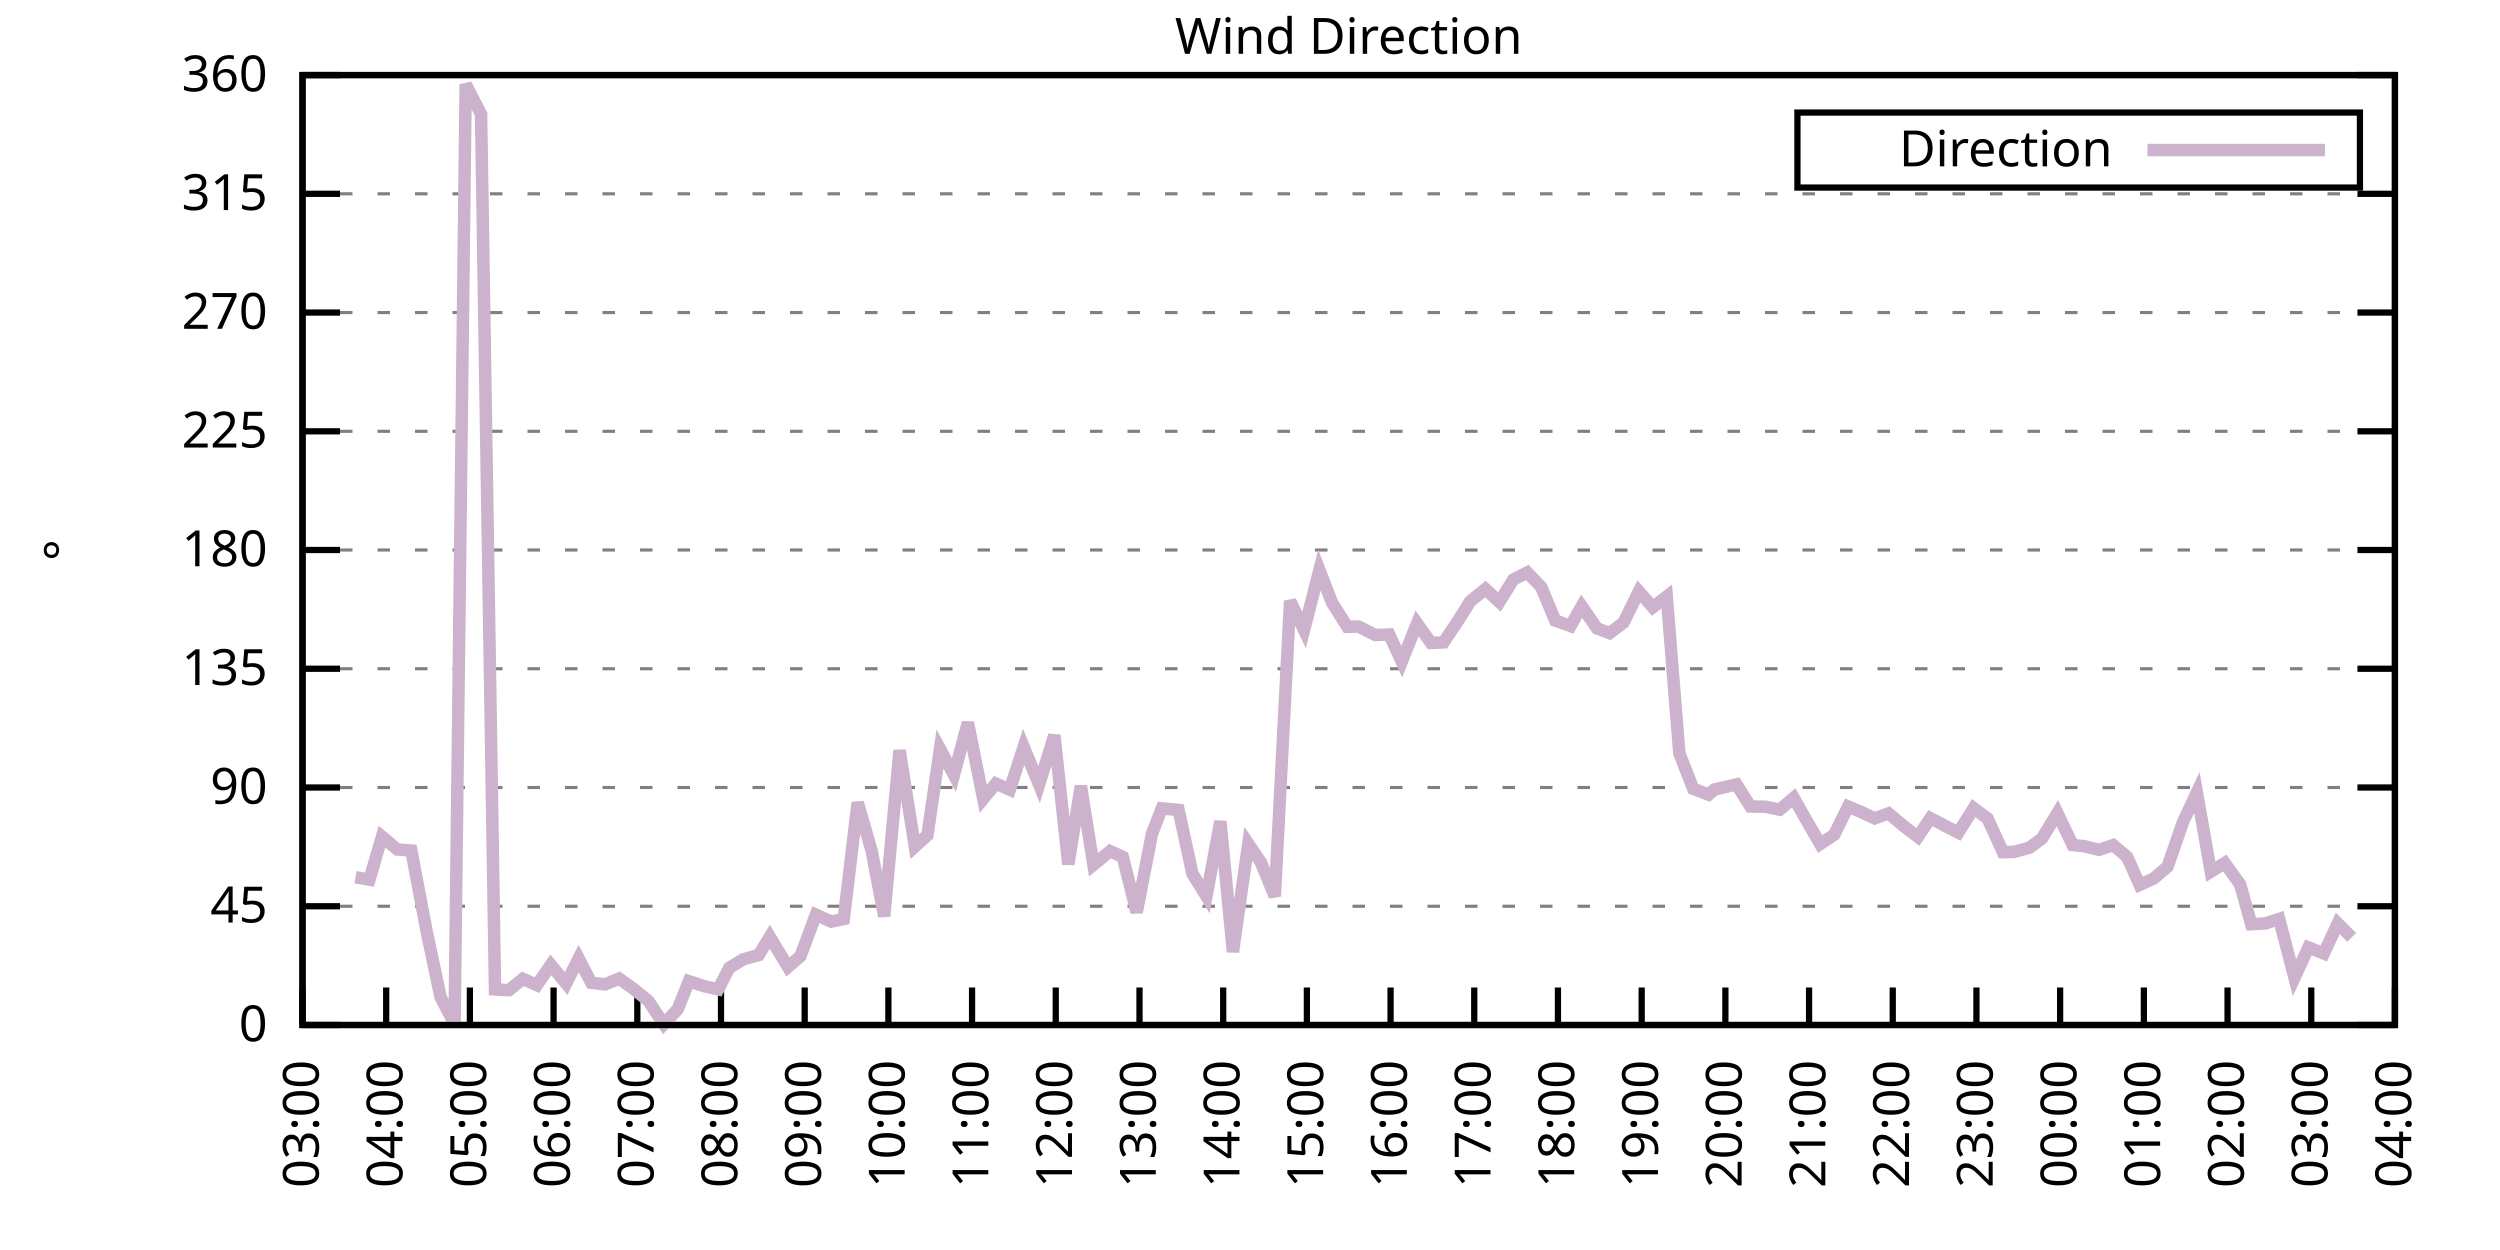
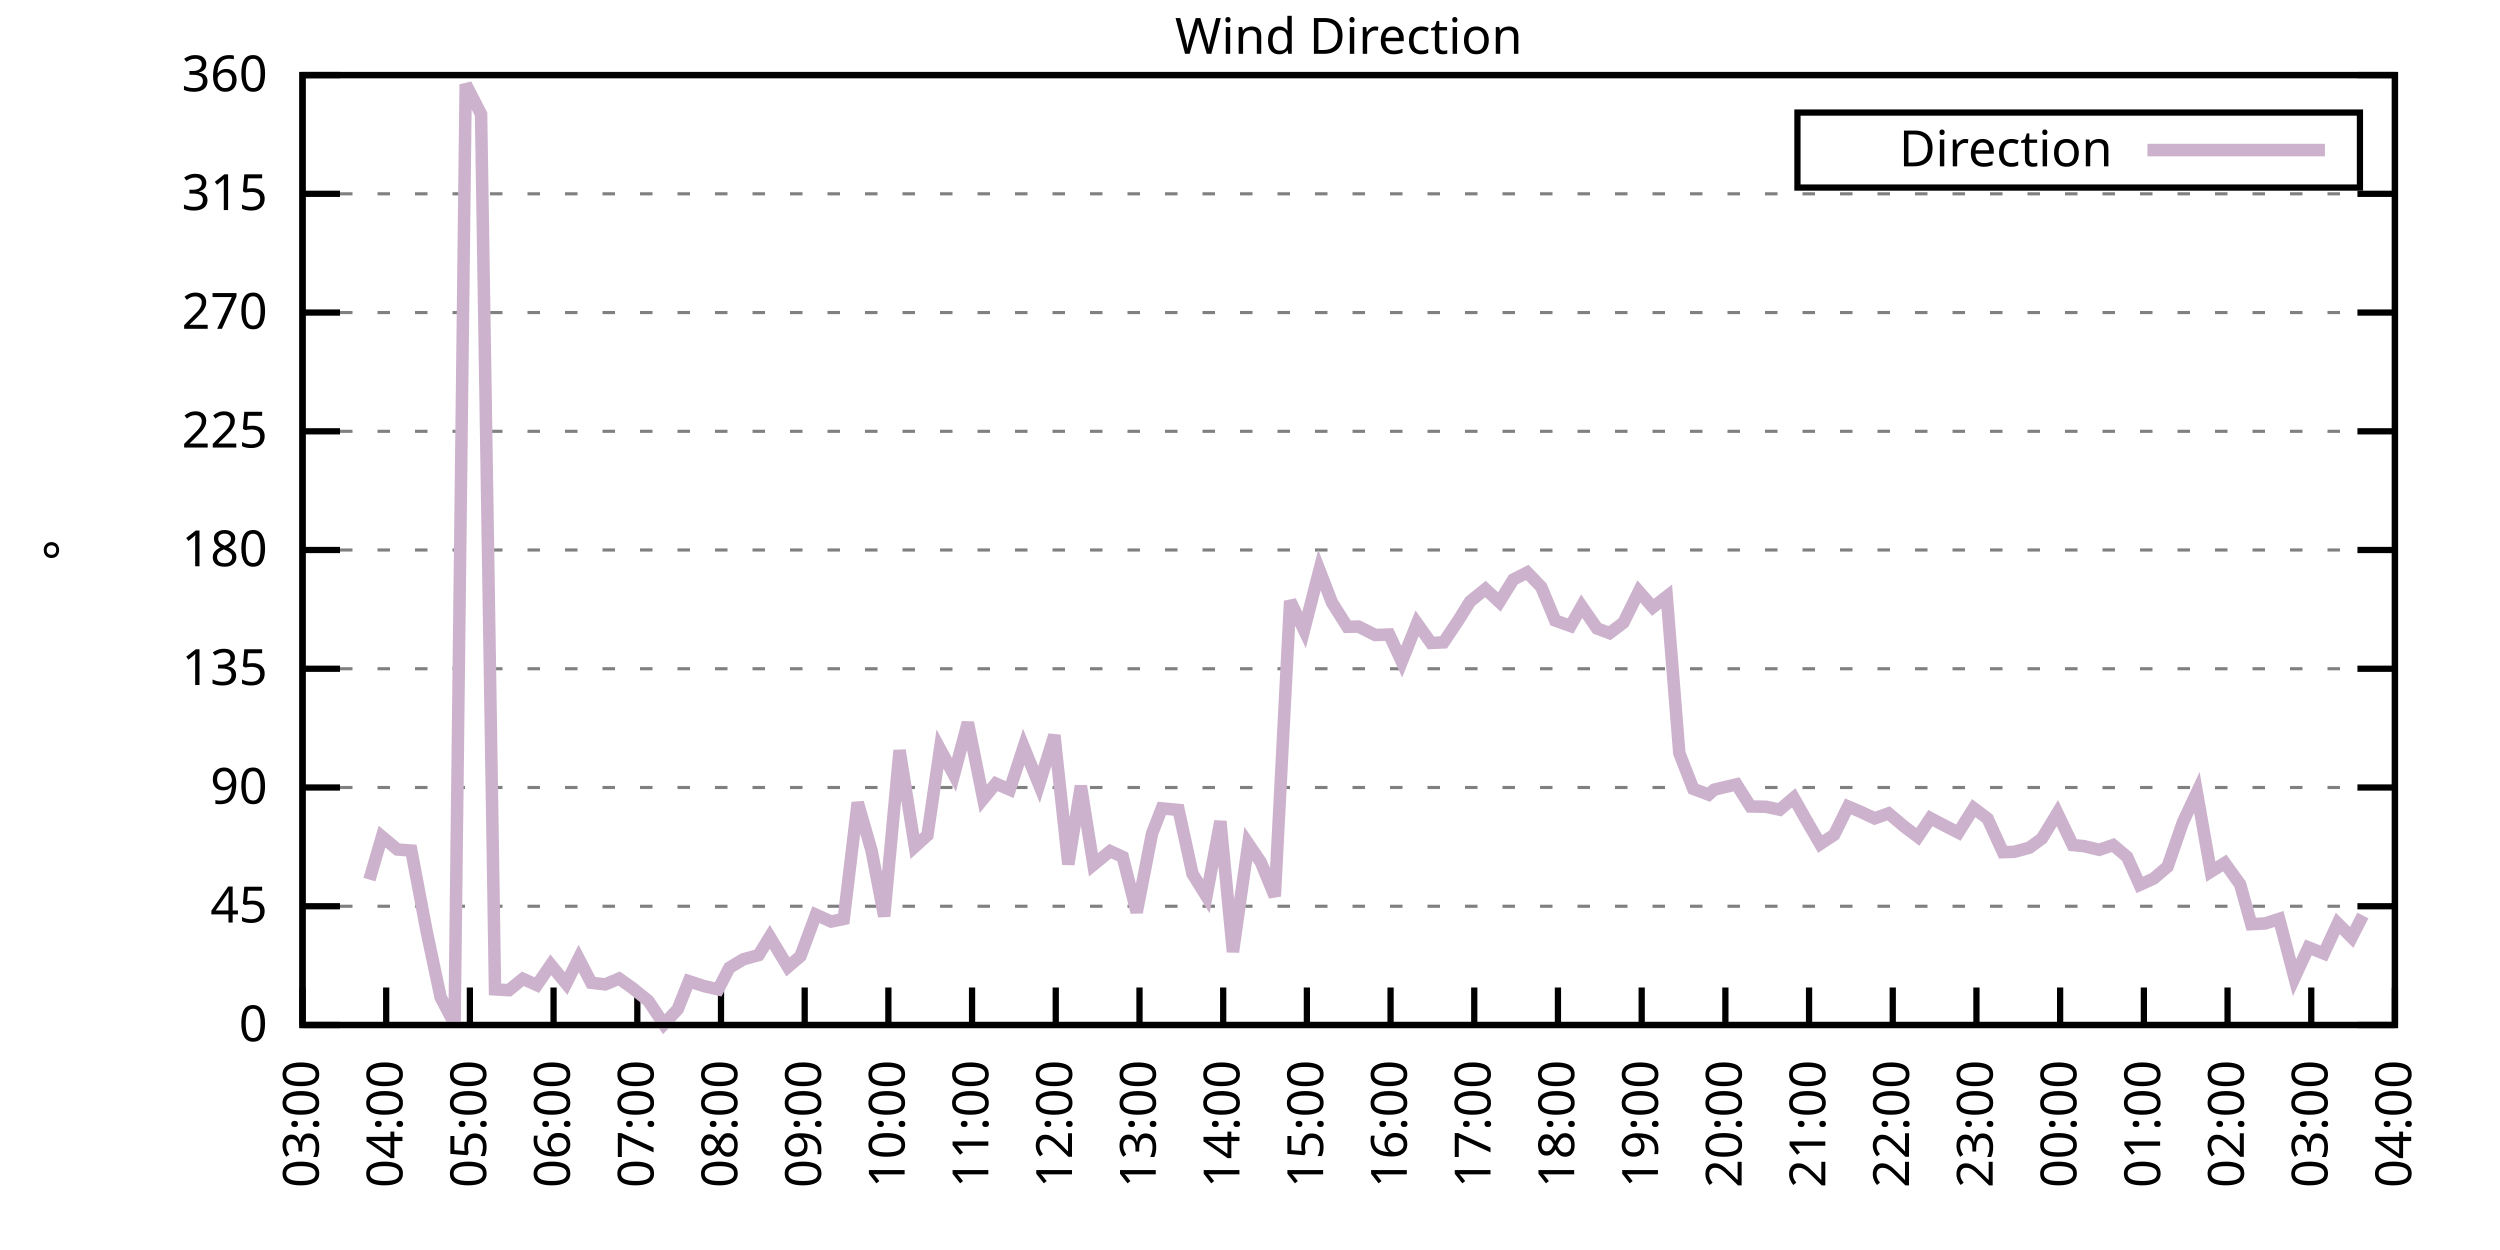
<svg xmlns="http://www.w3.org/2000/svg" xmlns:xlink="http://www.w3.org/1999/xlink" width="400" height="200" viewBox="0 0 400 200">
  <g id="gnuplot_canvas">
    <rect x="0" y="0" width="400" height="200" fill="none" />
    <defs>
      <circle id="gpDot" r="0.5" stroke-width="0.5" stroke="currentColor" />
      <path id="gpPt0" stroke-width="0.333" stroke="currentColor" d="M-1,0 h2 M0,-1 v2" />
      <path id="gpPt1" stroke-width="0.333" stroke="currentColor" d="M-1,-1 L1,1 M1,-1 L-1,1" />
      <path id="gpPt2" stroke-width="0.333" stroke="currentColor" d="M-1,0 L1,0 M0,-1 L0,1 M-1,-1 L1,1 M-1,1 L1,-1" />
      <rect id="gpPt3" stroke-width="0.333" stroke="currentColor" x="-1" y="-1" width="2" height="2" />
      <rect id="gpPt4" stroke-width="0.333" stroke="currentColor" fill="currentColor" x="-1" y="-1" width="2" height="2" />
      <circle id="gpPt5" stroke-width="0.333" stroke="currentColor" cx="0" cy="0" r="1" />
      <use xlink:href="#gpPt5" id="gpPt6" fill="currentColor" stroke="none" />
      <path id="gpPt7" stroke-width="0.333" stroke="currentColor" d="M0,-1.33 L-1.33,0.67 L1.33,0.67 z" />
      <use xlink:href="#gpPt7" id="gpPt8" fill="currentColor" stroke="none" />
      <use xlink:href="#gpPt7" id="gpPt9" stroke="currentColor" transform="rotate(180)" />
      <use xlink:href="#gpPt9" id="gpPt10" fill="currentColor" stroke="none" />
      <use xlink:href="#gpPt3" id="gpPt11" stroke="currentColor" transform="rotate(45)" />
      <use xlink:href="#gpPt11" id="gpPt12" fill="currentColor" stroke="none" />
      <path id="gpPt13" stroke-width="0.333" stroke="currentColor" d="M0,1.330 L1.265,0.411 L0.782,-1.067 L-0.782,-1.076 L-1.265,0.411 z" />
      <use xlink:href="#gpPt13" id="gpPt14" fill="currentColor" stroke="none" />
      <filter id="textbox" filterUnits="objectBoundingBox" x="0" y="0" height="1" width="1">
        <feFlood flood-color="white" flood-opacity="1" result="bgnd" />
        <feComposite in="SourceGraphic" in2="bgnd" operator="atop" />
      </filter>
      <filter id="greybox" filterUnits="objectBoundingBox" x="0" y="0" height="1" width="1">
        <feFlood flood-color="lightgrey" flood-opacity="1" result="grey" />
        <feComposite in="SourceGraphic" in2="grey" operator="atop" />
      </filter>
    </defs>
    <g fill="none" color="white" stroke="currentColor" stroke-width="1.00" stroke-linecap="butt" stroke-linejoin="miter">
</g>
    <g fill="none" color="black" stroke="currentColor" stroke-width="1.00" stroke-linecap="butt" stroke-linejoin="miter">
      <g stroke="none" shape-rendering="crispEdges">
        <polygon fill="rgb(255, 255, 255)" points="48.40,164.00 383.18,164.00 383.18,12.02 48.40,12.02 " />
      </g>
    </g>
    <g fill="none" color="black" stroke="currentColor" stroke-width="1.00" stroke-linecap="butt" stroke-linejoin="miter">
</g>
    <g fill="none" color="black" stroke="black" stroke-width="0.50" stroke-linecap="butt" stroke-linejoin="miter">
</g>
    <g fill="none" color="gray" stroke="currentColor" stroke-width="0.50" stroke-linecap="butt" stroke-linejoin="miter">
      <path stroke="gray" stroke-dasharray="2,4" class="gridline" d="M48.40,164.00 L383.19,164.00  " />
    </g>
    <g fill="none" color="gray" stroke="gray" stroke-width="1.00" stroke-linecap="butt" stroke-linejoin="miter">
</g>
    <g fill="none" color="black" stroke="currentColor" stroke-width="1.00" stroke-linecap="butt" stroke-linejoin="miter">
      <path stroke="black" d="M48.40,164.00 L54.40,164.00 M383.19,164.00 L377.19,164.00  " />
      <g transform="translate(42.80,166.60)" stroke="none" fill="black" font-family="Sans" font-size="8.00" text-anchor="end">
        <text>
          <tspan font-family="Sans"> 0</tspan>
        </text>
      </g>
    </g>
    <g fill="none" color="black" stroke="currentColor" stroke-width="1.00" stroke-linecap="butt" stroke-linejoin="miter">
</g>
    <g fill="none" color="black" stroke="black" stroke-width="0.50" stroke-linecap="butt" stroke-linejoin="miter">
</g>
    <g fill="none" color="gray" stroke="currentColor" stroke-width="0.50" stroke-linecap="butt" stroke-linejoin="miter">
      <path stroke="gray" stroke-dasharray="2,4" class="gridline" d="M48.40,145.00 L383.19,145.00  " />
    </g>
    <g fill="none" color="gray" stroke="gray" stroke-width="1.00" stroke-linecap="butt" stroke-linejoin="miter">
</g>
    <g fill="none" color="black" stroke="currentColor" stroke-width="1.00" stroke-linecap="butt" stroke-linejoin="miter">
      <path stroke="black" d="M48.40,145.00 L54.40,145.00 M383.19,145.00 L377.19,145.00  " />
      <g transform="translate(42.80,147.60)" stroke="none" fill="black" font-family="Sans" font-size="8.00" text-anchor="end">
        <text>
          <tspan font-family="Sans"> 45</tspan>
        </text>
      </g>
    </g>
    <g fill="none" color="black" stroke="currentColor" stroke-width="1.00" stroke-linecap="butt" stroke-linejoin="miter">
</g>
    <g fill="none" color="black" stroke="black" stroke-width="0.50" stroke-linecap="butt" stroke-linejoin="miter">
</g>
    <g fill="none" color="gray" stroke="currentColor" stroke-width="0.50" stroke-linecap="butt" stroke-linejoin="miter">
      <path stroke="gray" stroke-dasharray="2,4" class="gridline" d="M48.40,126.00 L383.19,126.00  " />
    </g>
    <g fill="none" color="gray" stroke="gray" stroke-width="1.00" stroke-linecap="butt" stroke-linejoin="miter">
</g>
    <g fill="none" color="black" stroke="currentColor" stroke-width="1.00" stroke-linecap="butt" stroke-linejoin="miter">
      <path stroke="black" d="M48.40,126.00 L54.40,126.00 M383.19,126.00 L377.19,126.00  " />
      <g transform="translate(42.80,128.60)" stroke="none" fill="black" font-family="Sans" font-size="8.00" text-anchor="end">
        <text>
          <tspan font-family="Sans"> 90</tspan>
        </text>
      </g>
    </g>
    <g fill="none" color="black" stroke="currentColor" stroke-width="1.00" stroke-linecap="butt" stroke-linejoin="miter">
</g>
    <g fill="none" color="black" stroke="black" stroke-width="0.50" stroke-linecap="butt" stroke-linejoin="miter">
</g>
    <g fill="none" color="gray" stroke="currentColor" stroke-width="0.50" stroke-linecap="butt" stroke-linejoin="miter">
      <path stroke="gray" stroke-dasharray="2,4" class="gridline" d="M48.40,107.00 L383.19,107.00  " />
    </g>
    <g fill="none" color="gray" stroke="gray" stroke-width="1.00" stroke-linecap="butt" stroke-linejoin="miter">
</g>
    <g fill="none" color="black" stroke="currentColor" stroke-width="1.00" stroke-linecap="butt" stroke-linejoin="miter">
      <path stroke="black" d="M48.40,107.00 L54.40,107.00 M383.19,107.00 L377.19,107.00  " />
      <g transform="translate(42.80,109.60)" stroke="none" fill="black" font-family="Sans" font-size="8.00" text-anchor="end">
        <text>
          <tspan font-family="Sans"> 135</tspan>
        </text>
      </g>
    </g>
    <g fill="none" color="black" stroke="currentColor" stroke-width="1.00" stroke-linecap="butt" stroke-linejoin="miter">
</g>
    <g fill="none" color="black" stroke="black" stroke-width="0.50" stroke-linecap="butt" stroke-linejoin="miter">
</g>
    <g fill="none" color="gray" stroke="currentColor" stroke-width="0.50" stroke-linecap="butt" stroke-linejoin="miter">
      <path stroke="gray" stroke-dasharray="2,4" class="gridline" d="M48.40,88.00 L383.19,88.00  " />
    </g>
    <g fill="none" color="gray" stroke="gray" stroke-width="1.00" stroke-linecap="butt" stroke-linejoin="miter">
</g>
    <g fill="none" color="black" stroke="currentColor" stroke-width="1.00" stroke-linecap="butt" stroke-linejoin="miter">
      <path stroke="black" d="M48.40,88.00 L54.40,88.00 M383.19,88.00 L377.19,88.00  " />
      <g transform="translate(42.80,90.60)" stroke="none" fill="black" font-family="Sans" font-size="8.00" text-anchor="end">
        <text>
          <tspan font-family="Sans"> 180</tspan>
        </text>
      </g>
    </g>
    <g fill="none" color="black" stroke="currentColor" stroke-width="1.00" stroke-linecap="butt" stroke-linejoin="miter">
</g>
    <g fill="none" color="black" stroke="black" stroke-width="0.50" stroke-linecap="butt" stroke-linejoin="miter">
</g>
    <g fill="none" color="gray" stroke="currentColor" stroke-width="0.50" stroke-linecap="butt" stroke-linejoin="miter">
      <path stroke="gray" stroke-dasharray="2,4" class="gridline" d="M48.40,69.01 L383.19,69.01  " />
    </g>
    <g fill="none" color="gray" stroke="gray" stroke-width="1.00" stroke-linecap="butt" stroke-linejoin="miter">
</g>
    <g fill="none" color="black" stroke="currentColor" stroke-width="1.00" stroke-linecap="butt" stroke-linejoin="miter">
      <path stroke="black" d="M48.40,69.01 L54.40,69.01 M383.19,69.01 L377.19,69.01  " />
      <g transform="translate(42.80,71.61)" stroke="none" fill="black" font-family="Sans" font-size="8.00" text-anchor="end">
        <text>
          <tspan font-family="Sans"> 225</tspan>
        </text>
      </g>
    </g>
    <g fill="none" color="black" stroke="currentColor" stroke-width="1.00" stroke-linecap="butt" stroke-linejoin="miter">
</g>
    <g fill="none" color="black" stroke="black" stroke-width="0.50" stroke-linecap="butt" stroke-linejoin="miter">
</g>
    <g fill="none" color="gray" stroke="currentColor" stroke-width="0.50" stroke-linecap="butt" stroke-linejoin="miter">
      <path stroke="gray" stroke-dasharray="2,4" class="gridline" d="M48.40,50.01 L383.19,50.01  " />
    </g>
    <g fill="none" color="gray" stroke="gray" stroke-width="1.00" stroke-linecap="butt" stroke-linejoin="miter">
</g>
    <g fill="none" color="black" stroke="currentColor" stroke-width="1.00" stroke-linecap="butt" stroke-linejoin="miter">
      <path stroke="black" d="M48.40,50.01 L54.40,50.01 M383.19,50.01 L377.19,50.01  " />
      <g transform="translate(42.80,52.61)" stroke="none" fill="black" font-family="Sans" font-size="8.00" text-anchor="end">
        <text>
          <tspan font-family="Sans"> 270</tspan>
        </text>
      </g>
    </g>
    <g fill="none" color="black" stroke="currentColor" stroke-width="1.00" stroke-linecap="butt" stroke-linejoin="miter">
</g>
    <g fill="none" color="black" stroke="black" stroke-width="0.50" stroke-linecap="butt" stroke-linejoin="miter">
</g>
    <g fill="none" color="gray" stroke="currentColor" stroke-width="0.50" stroke-linecap="butt" stroke-linejoin="miter">
      <path stroke="gray" stroke-dasharray="2,4" class="gridline" d="M48.40,31.01 L383.19,31.01  " />
    </g>
    <g fill="none" color="gray" stroke="gray" stroke-width="1.00" stroke-linecap="butt" stroke-linejoin="miter">
</g>
    <g fill="none" color="black" stroke="currentColor" stroke-width="1.00" stroke-linecap="butt" stroke-linejoin="miter">
      <path stroke="black" d="M48.40,31.01 L54.40,31.01 M383.19,31.01 L377.19,31.01  " />
      <g transform="translate(42.80,33.61)" stroke="none" fill="black" font-family="Sans" font-size="8.00" text-anchor="end">
        <text>
          <tspan font-family="Sans"> 315</tspan>
        </text>
      </g>
    </g>
    <g fill="none" color="black" stroke="currentColor" stroke-width="1.00" stroke-linecap="butt" stroke-linejoin="miter">
</g>
    <g fill="none" color="black" stroke="black" stroke-width="0.50" stroke-linecap="butt" stroke-linejoin="miter">
</g>
    <g fill="none" color="gray" stroke="currentColor" stroke-width="0.50" stroke-linecap="butt" stroke-linejoin="miter">
      <path stroke="gray" stroke-dasharray="2,4" class="gridline" d="M48.40,12.01 L383.19,12.01  " />
    </g>
    <g fill="none" color="gray" stroke="gray" stroke-width="1.00" stroke-linecap="butt" stroke-linejoin="miter">
</g>
    <g fill="none" color="black" stroke="currentColor" stroke-width="1.00" stroke-linecap="butt" stroke-linejoin="miter">
      <path stroke="black" d="M48.40,12.01 L54.40,12.01 M383.19,12.01 L377.19,12.01  " />
      <g transform="translate(42.80,14.61)" stroke="none" fill="black" font-family="Sans" font-size="8.00" text-anchor="end">
        <text>
          <tspan font-family="Sans"> 360</tspan>
        </text>
      </g>
    </g>
    <g fill="none" color="black" stroke="currentColor" stroke-width="1.00" stroke-linecap="butt" stroke-linejoin="miter">
      <path stroke="black" d="M48.40,164.00 L48.40,158.00  " />
      <g transform="translate(51.00,169.60) rotate(270.00)" stroke="none" fill="black" font-family="Sans" font-size="8.00" text-anchor="end">
        <text>
          <tspan font-family="Sans">03:00</tspan>
        </text>
      </g>
    </g>
    <g fill="none" color="black" stroke="currentColor" stroke-width="1.00" stroke-linecap="butt" stroke-linejoin="miter">
      <path stroke="black" d="M61.79,164.00 L61.79,158.00  " />
      <g transform="translate(64.39,169.60) rotate(270.00)" stroke="none" fill="black" font-family="Sans" font-size="8.00" text-anchor="end">
        <text>
          <tspan font-family="Sans">04:00</tspan>
        </text>
      </g>
    </g>
    <g fill="none" color="black" stroke="currentColor" stroke-width="1.00" stroke-linecap="butt" stroke-linejoin="miter">
      <path stroke="black" d="M75.18,164.00 L75.18,158.00  " />
      <g transform="translate(77.78,169.60) rotate(270.00)" stroke="none" fill="black" font-family="Sans" font-size="8.00" text-anchor="end">
        <text>
          <tspan font-family="Sans">05:00</tspan>
        </text>
      </g>
    </g>
    <g fill="none" color="black" stroke="currentColor" stroke-width="1.00" stroke-linecap="butt" stroke-linejoin="miter">
      <path stroke="black" d="M88.57,164.00 L88.57,158.00  " />
      <g transform="translate(91.17,169.60) rotate(270.00)" stroke="none" fill="black" font-family="Sans" font-size="8.00" text-anchor="end">
        <text>
          <tspan font-family="Sans">06:00</tspan>
        </text>
      </g>
    </g>
    <g fill="none" color="black" stroke="currentColor" stroke-width="1.00" stroke-linecap="butt" stroke-linejoin="miter">
      <path stroke="black" d="M101.97,164.00 L101.97,158.00  " />
      <g transform="translate(104.57,169.60) rotate(270.00)" stroke="none" fill="black" font-family="Sans" font-size="8.00" text-anchor="end">
        <text>
          <tspan font-family="Sans">07:00</tspan>
        </text>
      </g>
    </g>
    <g fill="none" color="black" stroke="currentColor" stroke-width="1.00" stroke-linecap="butt" stroke-linejoin="miter">
      <path stroke="black" d="M115.36,164.00 L115.36,158.00  " />
      <g transform="translate(117.96,169.60) rotate(270.00)" stroke="none" fill="black" font-family="Sans" font-size="8.00" text-anchor="end">
        <text>
          <tspan font-family="Sans">08:00</tspan>
        </text>
      </g>
    </g>
    <g fill="none" color="black" stroke="currentColor" stroke-width="1.00" stroke-linecap="butt" stroke-linejoin="miter">
      <path stroke="black" d="M128.75,164.00 L128.75,158.00  " />
      <g transform="translate(131.35,169.60) rotate(270.00)" stroke="none" fill="black" font-family="Sans" font-size="8.00" text-anchor="end">
        <text>
          <tspan font-family="Sans">09:00</tspan>
        </text>
      </g>
    </g>
    <g fill="none" color="black" stroke="currentColor" stroke-width="1.00" stroke-linecap="butt" stroke-linejoin="miter">
      <path stroke="black" d="M142.14,164.00 L142.14,158.00  " />
      <g transform="translate(144.74,169.60) rotate(270.00)" stroke="none" fill="black" font-family="Sans" font-size="8.00" text-anchor="end">
        <text>
          <tspan font-family="Sans">10:00</tspan>
        </text>
      </g>
    </g>
    <g fill="none" color="black" stroke="currentColor" stroke-width="1.00" stroke-linecap="butt" stroke-linejoin="miter">
      <path stroke="black" d="M155.53,164.00 L155.53,158.00  " />
      <g transform="translate(158.13,169.60) rotate(270.00)" stroke="none" fill="black" font-family="Sans" font-size="8.00" text-anchor="end">
        <text>
          <tspan font-family="Sans">11:00</tspan>
        </text>
      </g>
    </g>
    <g fill="none" color="black" stroke="currentColor" stroke-width="1.00" stroke-linecap="butt" stroke-linejoin="miter">
      <path stroke="black" d="M168.92,164.00 L168.92,158.00  " />
      <g transform="translate(171.52,169.60) rotate(270.00)" stroke="none" fill="black" font-family="Sans" font-size="8.00" text-anchor="end">
        <text>
          <tspan font-family="Sans">12:00</tspan>
        </text>
      </g>
    </g>
    <g fill="none" color="black" stroke="currentColor" stroke-width="1.00" stroke-linecap="butt" stroke-linejoin="miter">
      <path stroke="black" d="M182.32,164.00 L182.32,158.00  " />
      <g transform="translate(184.92,169.60) rotate(270.00)" stroke="none" fill="black" font-family="Sans" font-size="8.00" text-anchor="end">
        <text>
          <tspan font-family="Sans">13:00</tspan>
        </text>
      </g>
    </g>
    <g fill="none" color="black" stroke="currentColor" stroke-width="1.00" stroke-linecap="butt" stroke-linejoin="miter">
      <path stroke="black" d="M195.71,164.00 L195.71,158.00  " />
      <g transform="translate(198.31,169.60) rotate(270.00)" stroke="none" fill="black" font-family="Sans" font-size="8.00" text-anchor="end">
        <text>
          <tspan font-family="Sans">14:00</tspan>
        </text>
      </g>
    </g>
    <g fill="none" color="black" stroke="currentColor" stroke-width="1.00" stroke-linecap="butt" stroke-linejoin="miter">
      <path stroke="black" d="M209.10,164.00 L209.10,158.00  " />
      <g transform="translate(211.70,169.60) rotate(270.00)" stroke="none" fill="black" font-family="Sans" font-size="8.00" text-anchor="end">
        <text>
          <tspan font-family="Sans">15:00</tspan>
        </text>
      </g>
    </g>
    <g fill="none" color="black" stroke="currentColor" stroke-width="1.00" stroke-linecap="butt" stroke-linejoin="miter">
      <path stroke="black" d="M222.49,164.00 L222.49,158.00  " />
      <g transform="translate(225.09,169.60) rotate(270.00)" stroke="none" fill="black" font-family="Sans" font-size="8.00" text-anchor="end">
        <text>
          <tspan font-family="Sans">16:00</tspan>
        </text>
      </g>
    </g>
    <g fill="none" color="black" stroke="currentColor" stroke-width="1.00" stroke-linecap="butt" stroke-linejoin="miter">
      <path stroke="black" d="M235.88,164.00 L235.88,158.00  " />
      <g transform="translate(238.48,169.60) rotate(270.00)" stroke="none" fill="black" font-family="Sans" font-size="8.00" text-anchor="end">
        <text>
          <tspan font-family="Sans">17:00</tspan>
        </text>
      </g>
    </g>
    <g fill="none" color="black" stroke="currentColor" stroke-width="1.00" stroke-linecap="butt" stroke-linejoin="miter">
      <path stroke="black" d="M249.27,164.00 L249.27,158.00  " />
      <g transform="translate(251.87,169.60) rotate(270.00)" stroke="none" fill="black" font-family="Sans" font-size="8.00" text-anchor="end">
        <text>
          <tspan font-family="Sans">18:00</tspan>
        </text>
      </g>
    </g>
    <g fill="none" color="black" stroke="currentColor" stroke-width="1.00" stroke-linecap="butt" stroke-linejoin="miter">
      <path stroke="black" d="M262.67,164.00 L262.67,158.00  " />
      <g transform="translate(265.27,169.60) rotate(270.00)" stroke="none" fill="black" font-family="Sans" font-size="8.00" text-anchor="end">
        <text>
          <tspan font-family="Sans">19:00</tspan>
        </text>
      </g>
    </g>
    <g fill="none" color="black" stroke="currentColor" stroke-width="1.00" stroke-linecap="butt" stroke-linejoin="miter">
      <path stroke="black" d="M276.06,164.00 L276.06,158.00  " />
      <g transform="translate(278.66,169.60) rotate(270.00)" stroke="none" fill="black" font-family="Sans" font-size="8.00" text-anchor="end">
        <text>
          <tspan font-family="Sans">20:00</tspan>
        </text>
      </g>
    </g>
    <g fill="none" color="black" stroke="currentColor" stroke-width="1.00" stroke-linecap="butt" stroke-linejoin="miter">
      <path stroke="black" d="M289.45,164.00 L289.45,158.00  " />
      <g transform="translate(292.05,169.60) rotate(270.00)" stroke="none" fill="black" font-family="Sans" font-size="8.00" text-anchor="end">
        <text>
          <tspan font-family="Sans">21:00</tspan>
        </text>
      </g>
    </g>
    <g fill="none" color="black" stroke="currentColor" stroke-width="1.00" stroke-linecap="butt" stroke-linejoin="miter">
      <path stroke="black" d="M302.84,164.00 L302.84,158.00  " />
      <g transform="translate(305.44,169.60) rotate(270.00)" stroke="none" fill="black" font-family="Sans" font-size="8.00" text-anchor="end">
        <text>
          <tspan font-family="Sans">22:00</tspan>
        </text>
      </g>
    </g>
    <g fill="none" color="black" stroke="currentColor" stroke-width="1.00" stroke-linecap="butt" stroke-linejoin="miter">
      <path stroke="black" d="M316.23,164.00 L316.23,158.00  " />
      <g transform="translate(318.83,169.60) rotate(270.00)" stroke="none" fill="black" font-family="Sans" font-size="8.00" text-anchor="end">
        <text>
          <tspan font-family="Sans">23:00</tspan>
        </text>
      </g>
    </g>
    <g fill="none" color="black" stroke="currentColor" stroke-width="1.00" stroke-linecap="butt" stroke-linejoin="miter">
      <path stroke="black" d="M329.62,164.00 L329.62,158.00  " />
      <g transform="translate(332.22,169.60) rotate(270.00)" stroke="none" fill="black" font-family="Sans" font-size="8.00" text-anchor="end">
        <text>
          <tspan font-family="Sans">00:00</tspan>
        </text>
      </g>
    </g>
    <g fill="none" color="black" stroke="currentColor" stroke-width="1.00" stroke-linecap="butt" stroke-linejoin="miter">
      <path stroke="black" d="M343.02,164.00 L343.02,158.00  " />
      <g transform="translate(345.62,169.60) rotate(270.00)" stroke="none" fill="black" font-family="Sans" font-size="8.00" text-anchor="end">
        <text>
          <tspan font-family="Sans">01:00</tspan>
        </text>
      </g>
    </g>
    <g fill="none" color="black" stroke="currentColor" stroke-width="1.00" stroke-linecap="butt" stroke-linejoin="miter">
      <path stroke="black" d="M356.41,164.00 L356.41,158.00  " />
      <g transform="translate(359.01,169.60) rotate(270.00)" stroke="none" fill="black" font-family="Sans" font-size="8.00" text-anchor="end">
        <text>
          <tspan font-family="Sans">02:00</tspan>
        </text>
      </g>
    </g>
    <g fill="none" color="black" stroke="currentColor" stroke-width="1.00" stroke-linecap="butt" stroke-linejoin="miter">
      <path stroke="black" d="M369.80,164.00 L369.80,158.00  " />
      <g transform="translate(372.40,169.60) rotate(270.00)" stroke="none" fill="black" font-family="Sans" font-size="8.00" text-anchor="end">
        <text>
          <tspan font-family="Sans">03:00</tspan>
        </text>
      </g>
    </g>
    <g fill="none" color="black" stroke="currentColor" stroke-width="1.00" stroke-linecap="butt" stroke-linejoin="miter">
      <path stroke="black" d="M383.19,164.00 L383.19,158.00  " />
      <g transform="translate(385.79,169.60) rotate(270.00)" stroke="none" fill="black" font-family="Sans" font-size="8.00" text-anchor="end">
        <text>
          <tspan font-family="Sans">04:00</tspan>
        </text>
      </g>
    </g>
    <g fill="none" color="black" stroke="currentColor" stroke-width="1.00" stroke-linecap="butt" stroke-linejoin="miter">
</g>
    <g fill="none" color="black" stroke="currentColor" stroke-width="1.00" stroke-linecap="butt" stroke-linejoin="miter">
      <path stroke="black" d="M48.40,12.01 L48.40,164.00 L383.19,164.00 L383.19,12.01 L48.40,12.01 Z  " />
    </g>
    <g fill="none" color="black" stroke="currentColor" stroke-width="1.00" stroke-linecap="butt" stroke-linejoin="miter">
</g>
    <g fill="none" color="black" stroke="currentColor" stroke-width="1.00" stroke-linecap="butt" stroke-linejoin="miter">
      <path stroke="black" d="M287.59,30.01 L287.59,18.01 L377.59,18.01 L377.59,30.01 L287.59,30.01 Z  " />
    </g>
    <g id="Wind_direction_plot_1">
      <g fill="none" color="white" stroke="black" stroke-width="2.00" stroke-linecap="butt" stroke-linejoin="miter">
</g>
      <g fill="none" color="black" stroke="currentColor" stroke-width="2.00" stroke-linecap="butt" stroke-linejoin="miter">
        <g transform="translate(337.99,26.61)" stroke="none" fill="black" font-family="Sans" font-size="8.00" text-anchor="end">
          <text>
            <tspan font-family="Sans">Direction</tspan>
          </text>
        </g>
      </g>
      <g fill="none" color="black" stroke="currentColor" stroke-width="2.00" stroke-linecap="butt" stroke-linejoin="miter">
-         <path stroke="rgb(204, 178, 204)" d="M343.59,24.01 L371.99,24.01 M56.88,140.36 L59.11,140.74 L61.12,133.86 L63.58,135.92 L65.81,136.09 L68.26,149.01   L70.50,159.57 L72.73,163.83 L74.51,13.49 L76.97,18.26 L79.20,158.30 L81.43,158.43 L83.66,156.61 L85.90,157.62   L88.13,154.37 L90.58,157.37 L92.59,153.36 L94.60,157.24 L96.83,157.50 L99.06,156.57 L101.30,158.17 L103.75,160.16   L106.21,163.87 L108.44,161.47 L110.22,156.99 L112.68,157.79 L114.91,158.30 L116.70,154.84 L118.93,153.49 L121.38,152.81   L123.17,149.90 L126.07,154.71 L128.08,152.98 L130.54,146.35 L132.99,147.45 L135.00,147.03 L137.23,128.41 L139.46,136.14   L141.47,146.61 L143.93,120.05 L146.38,135.46 L148.39,133.64 L150.40,119.84 L152.63,123.98 L154.86,115.62 L157.32,127.82   L159.33,125.37 L161.56,126.34 L163.79,119.50 L166.25,125.54 L168.70,117.64 L170.93,138.29 L172.94,125.75 L174.95,138.37   L177.63,136.18 L179.64,137.11 L181.87,145.97 L184.32,133.39 L185.89,129.34 L188.57,129.59 L190.80,139.81 L193.03,143.40   L195.26,131.41 L197.27,152.31 L199.73,135.00 L201.73,137.95 L203.97,143.40 L206.42,96.15 L208.65,100.80 L211.11,91.21   L213.12,96.41 L215.57,100.29 L217.36,100.25 L220.04,101.60 L222.27,101.52 L224.28,105.86 L226.73,99.74 L228.96,102.87   L230.97,102.78 L233.43,99.11 L235.21,96.24 L237.67,94.25 L239.90,96.32 L242.13,92.73 L244.36,91.59 L246.60,93.92   L248.83,99.28 L251.28,100.16 L253.07,97.00 L255.52,100.54 L257.53,101.30 L259.76,99.62 L262.22,94.63 L264.45,97.17   L266.68,95.44 L268.69,120.51 L270.92,126.21 L273.38,127.14 L274.27,126.34 L277.84,125.50 L280.07,129.04 L282.53,129.08   L284.76,129.55 L286.99,127.65 L289.00,131.20 L291.23,135.04 L293.47,133.56 L295.70,129.04 L297.71,129.89 L299.94,130.94   L302.17,130.14 L304.63,132.21 L306.86,133.90 L308.87,130.90 L311.10,132.08 L313.33,133.22 L315.79,129.30 L318.02,130.98   L320.47,136.35 L322.26,136.30 L324.71,135.63 L326.72,134.15 L329.18,130.10 L331.63,135.21 L333.42,135.38 L335.87,135.97   L338.10,135.21 L340.34,137.11 L342.35,141.58 L344.58,140.57 L346.81,138.67 L349.26,131.58 L351.50,126.80 L353.73,139.47   L355.96,138.08 L358.42,141.50 L360.20,147.87 L362.43,147.75 L364.66,147.03 L367.12,156.44 L369.35,151.59 L371.81,152.56   L374.04,147.75 L376.27,149.98  " />
+         <path stroke="rgb(204, 178, 204)" d="M343.59,24.01 L371.99,24.01 M59.11,140.74 L61.12,133.86 L63.58,135.92 L65.81,136.09 L68.26,149.01 L70.50,159.57   L72.73,163.83 L74.51,13.49 L76.97,18.26 L79.20,158.30 L81.43,158.43 L83.66,156.61 L85.90,157.62 L88.13,154.37   L90.58,157.37 L92.59,153.36 L94.60,157.24 L96.83,157.50 L99.06,156.57 L101.30,158.17 L103.75,160.16 L106.21,163.87   L108.44,161.47 L110.22,156.99 L112.68,157.79 L114.91,158.30 L116.70,154.84 L118.93,153.49 L121.38,152.81 L123.17,149.90   L126.07,154.71 L128.08,152.98 L130.54,146.35 L132.99,147.45 L135.00,147.03 L137.23,128.41 L139.46,136.14 L141.47,146.61   L143.93,120.05 L146.38,135.46 L148.39,133.64 L150.40,119.84 L152.63,123.98 L154.86,115.62 L157.32,127.82 L159.33,125.37   L161.56,126.34 L163.79,119.50 L166.25,125.54 L168.70,117.64 L170.93,138.29 L172.94,125.75 L174.95,138.37 L177.63,136.18   L179.64,137.11 L181.87,145.97 L184.32,133.39 L185.89,129.34 L188.57,129.59 L190.80,139.81 L193.03,143.40 L195.26,131.41   L197.27,152.31 L199.73,135.00 L201.73,137.95 L203.97,143.40 L206.42,96.15 L208.65,100.80 L211.11,91.21 L213.12,96.41   L215.57,100.29 L217.36,100.25 L220.04,101.60 L222.27,101.52 L224.28,105.86 L226.73,99.74 L228.96,102.87 L230.97,102.78   L233.43,99.11 L235.21,96.24 L237.67,94.25 L239.90,96.32 L242.13,92.73 L244.36,91.59 L246.60,93.92 L248.83,99.28   L251.28,100.16 L253.07,97.00 L255.52,100.54 L257.53,101.30 L259.76,99.62 L262.22,94.63 L264.45,97.17 L266.68,95.44   L268.69,120.51 L270.92,126.21 L273.38,127.14 L274.27,126.34 L277.84,125.50 L280.07,129.04 L282.53,129.08 L284.76,129.55   L286.99,127.65 L289.00,131.20 L291.23,135.04 L293.47,133.56 L295.70,129.04 L297.71,129.89 L299.94,130.94 L302.17,130.14   L304.63,132.21 L306.86,133.90 L308.87,130.90 L311.10,132.08 L313.33,133.22 L315.79,129.30 L318.02,130.98 L320.47,136.35   L322.26,136.30 L324.71,135.63 L326.72,134.15 L329.18,130.10 L331.63,135.21 L333.42,135.38 L335.87,135.97 L338.10,135.21   L340.34,137.11 L342.35,141.58 L344.58,140.57 L346.81,138.67 L349.26,131.58 L351.50,126.80 L353.73,139.47 L355.96,138.08   L358.42,141.50 L360.20,147.87 L362.43,147.75 L364.66,147.03 L367.12,156.44 L369.35,151.59 L371.81,152.56 L374.04,147.75   L376.27,149.98 L378.06,146.48  " />
      </g>
    </g>
    <g fill="none" color="black" stroke="currentColor" stroke-width="2.00" stroke-linecap="butt" stroke-linejoin="miter">
</g>
    <g fill="none" color="black" stroke="black" stroke-width="1.00" stroke-linecap="butt" stroke-linejoin="miter">
</g>
    <g fill="none" color="black" stroke="currentColor" stroke-width="1.00" stroke-linecap="butt" stroke-linejoin="miter">
      <path stroke="black" d="M48.40,12.01 L48.40,164.00 L383.19,164.00 L383.19,12.01 L48.40,12.01 Z  " />
      <g transform="translate(12.80,88.01) rotate(270.00)" stroke="none" fill="black" font-family="Sans" font-size="8.00" text-anchor="middle">
        <text>
          <tspan font-family="Sans">°</tspan>
        </text>
      </g>
    </g>
    <g fill="none" color="black" stroke="currentColor" stroke-width="1.00" stroke-linecap="butt" stroke-linejoin="miter">
</g>
    <g fill="none" color="black" stroke="currentColor" stroke-width="1.00" stroke-linecap="butt" stroke-linejoin="miter">
      <g transform="translate(215.79,8.61)" stroke="none" fill="black" font-family="Sans" font-size="8.00" text-anchor="middle">
        <text>
          <tspan font-family="Sans">Wind Direction</tspan>
        </text>
      </g>
    </g>
    <g fill="none" color="black" stroke="currentColor" stroke-width="1.00" stroke-linecap="butt" stroke-linejoin="miter">
</g>
  </g>
</svg>
